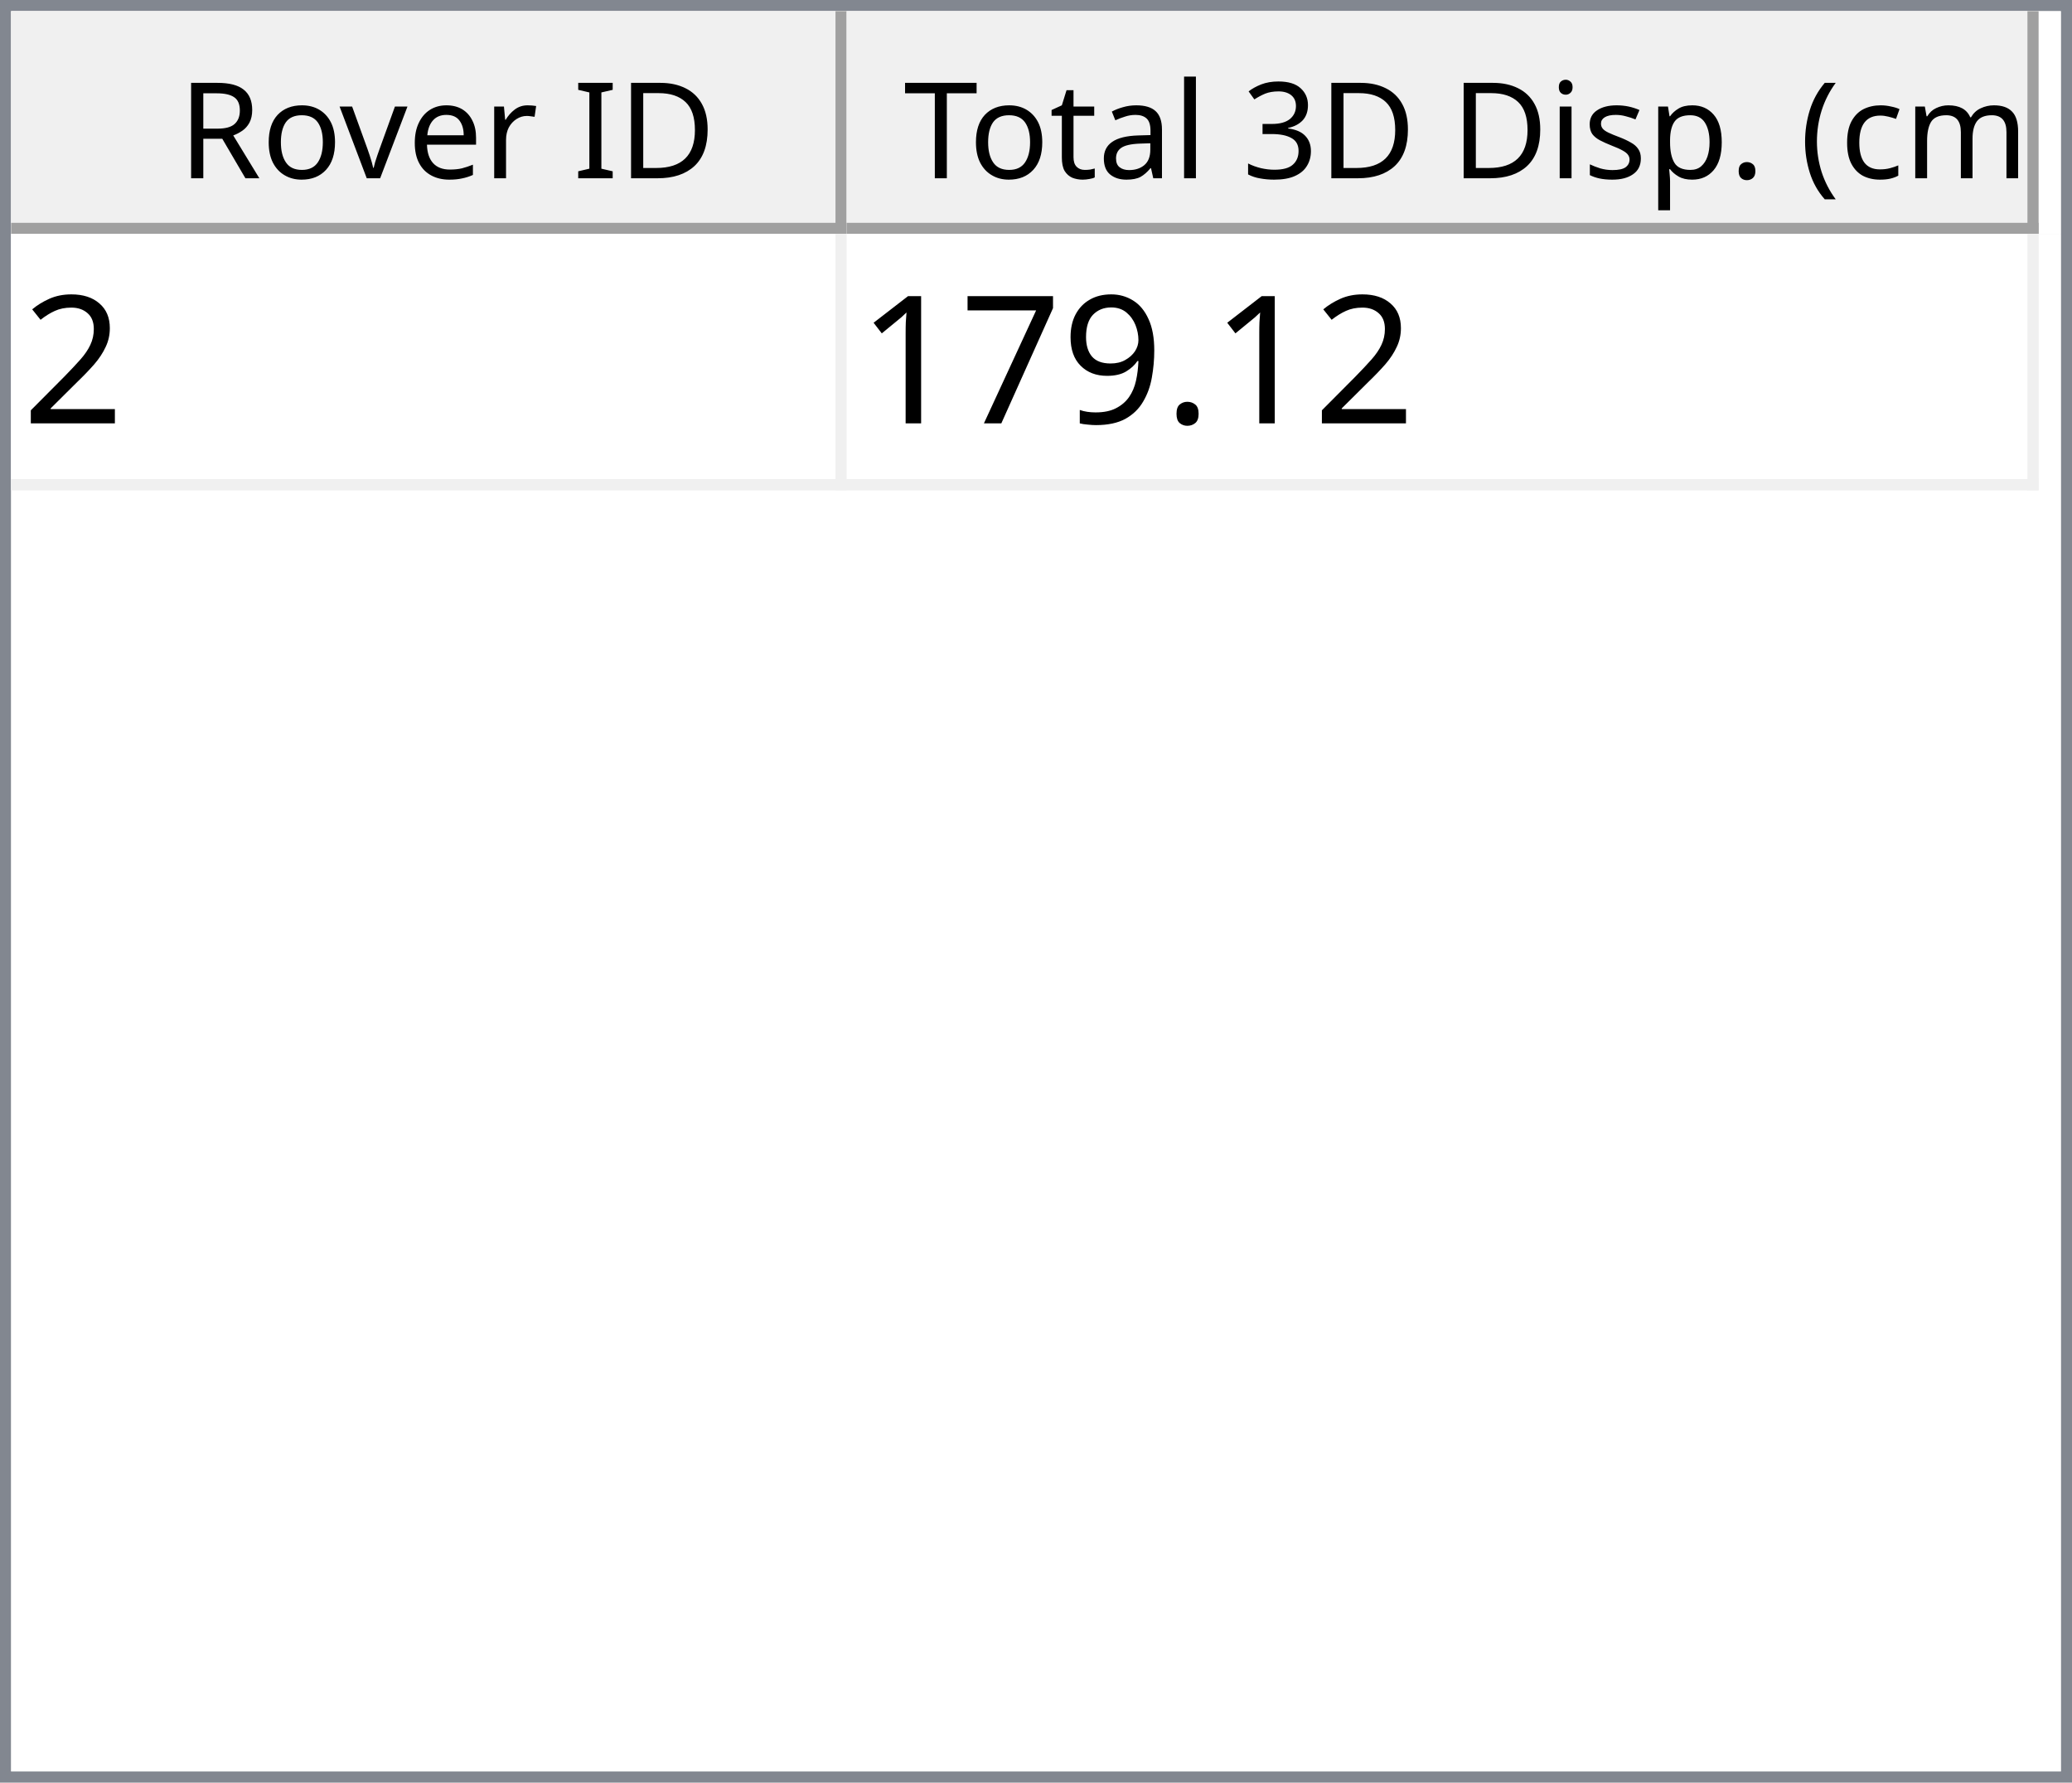
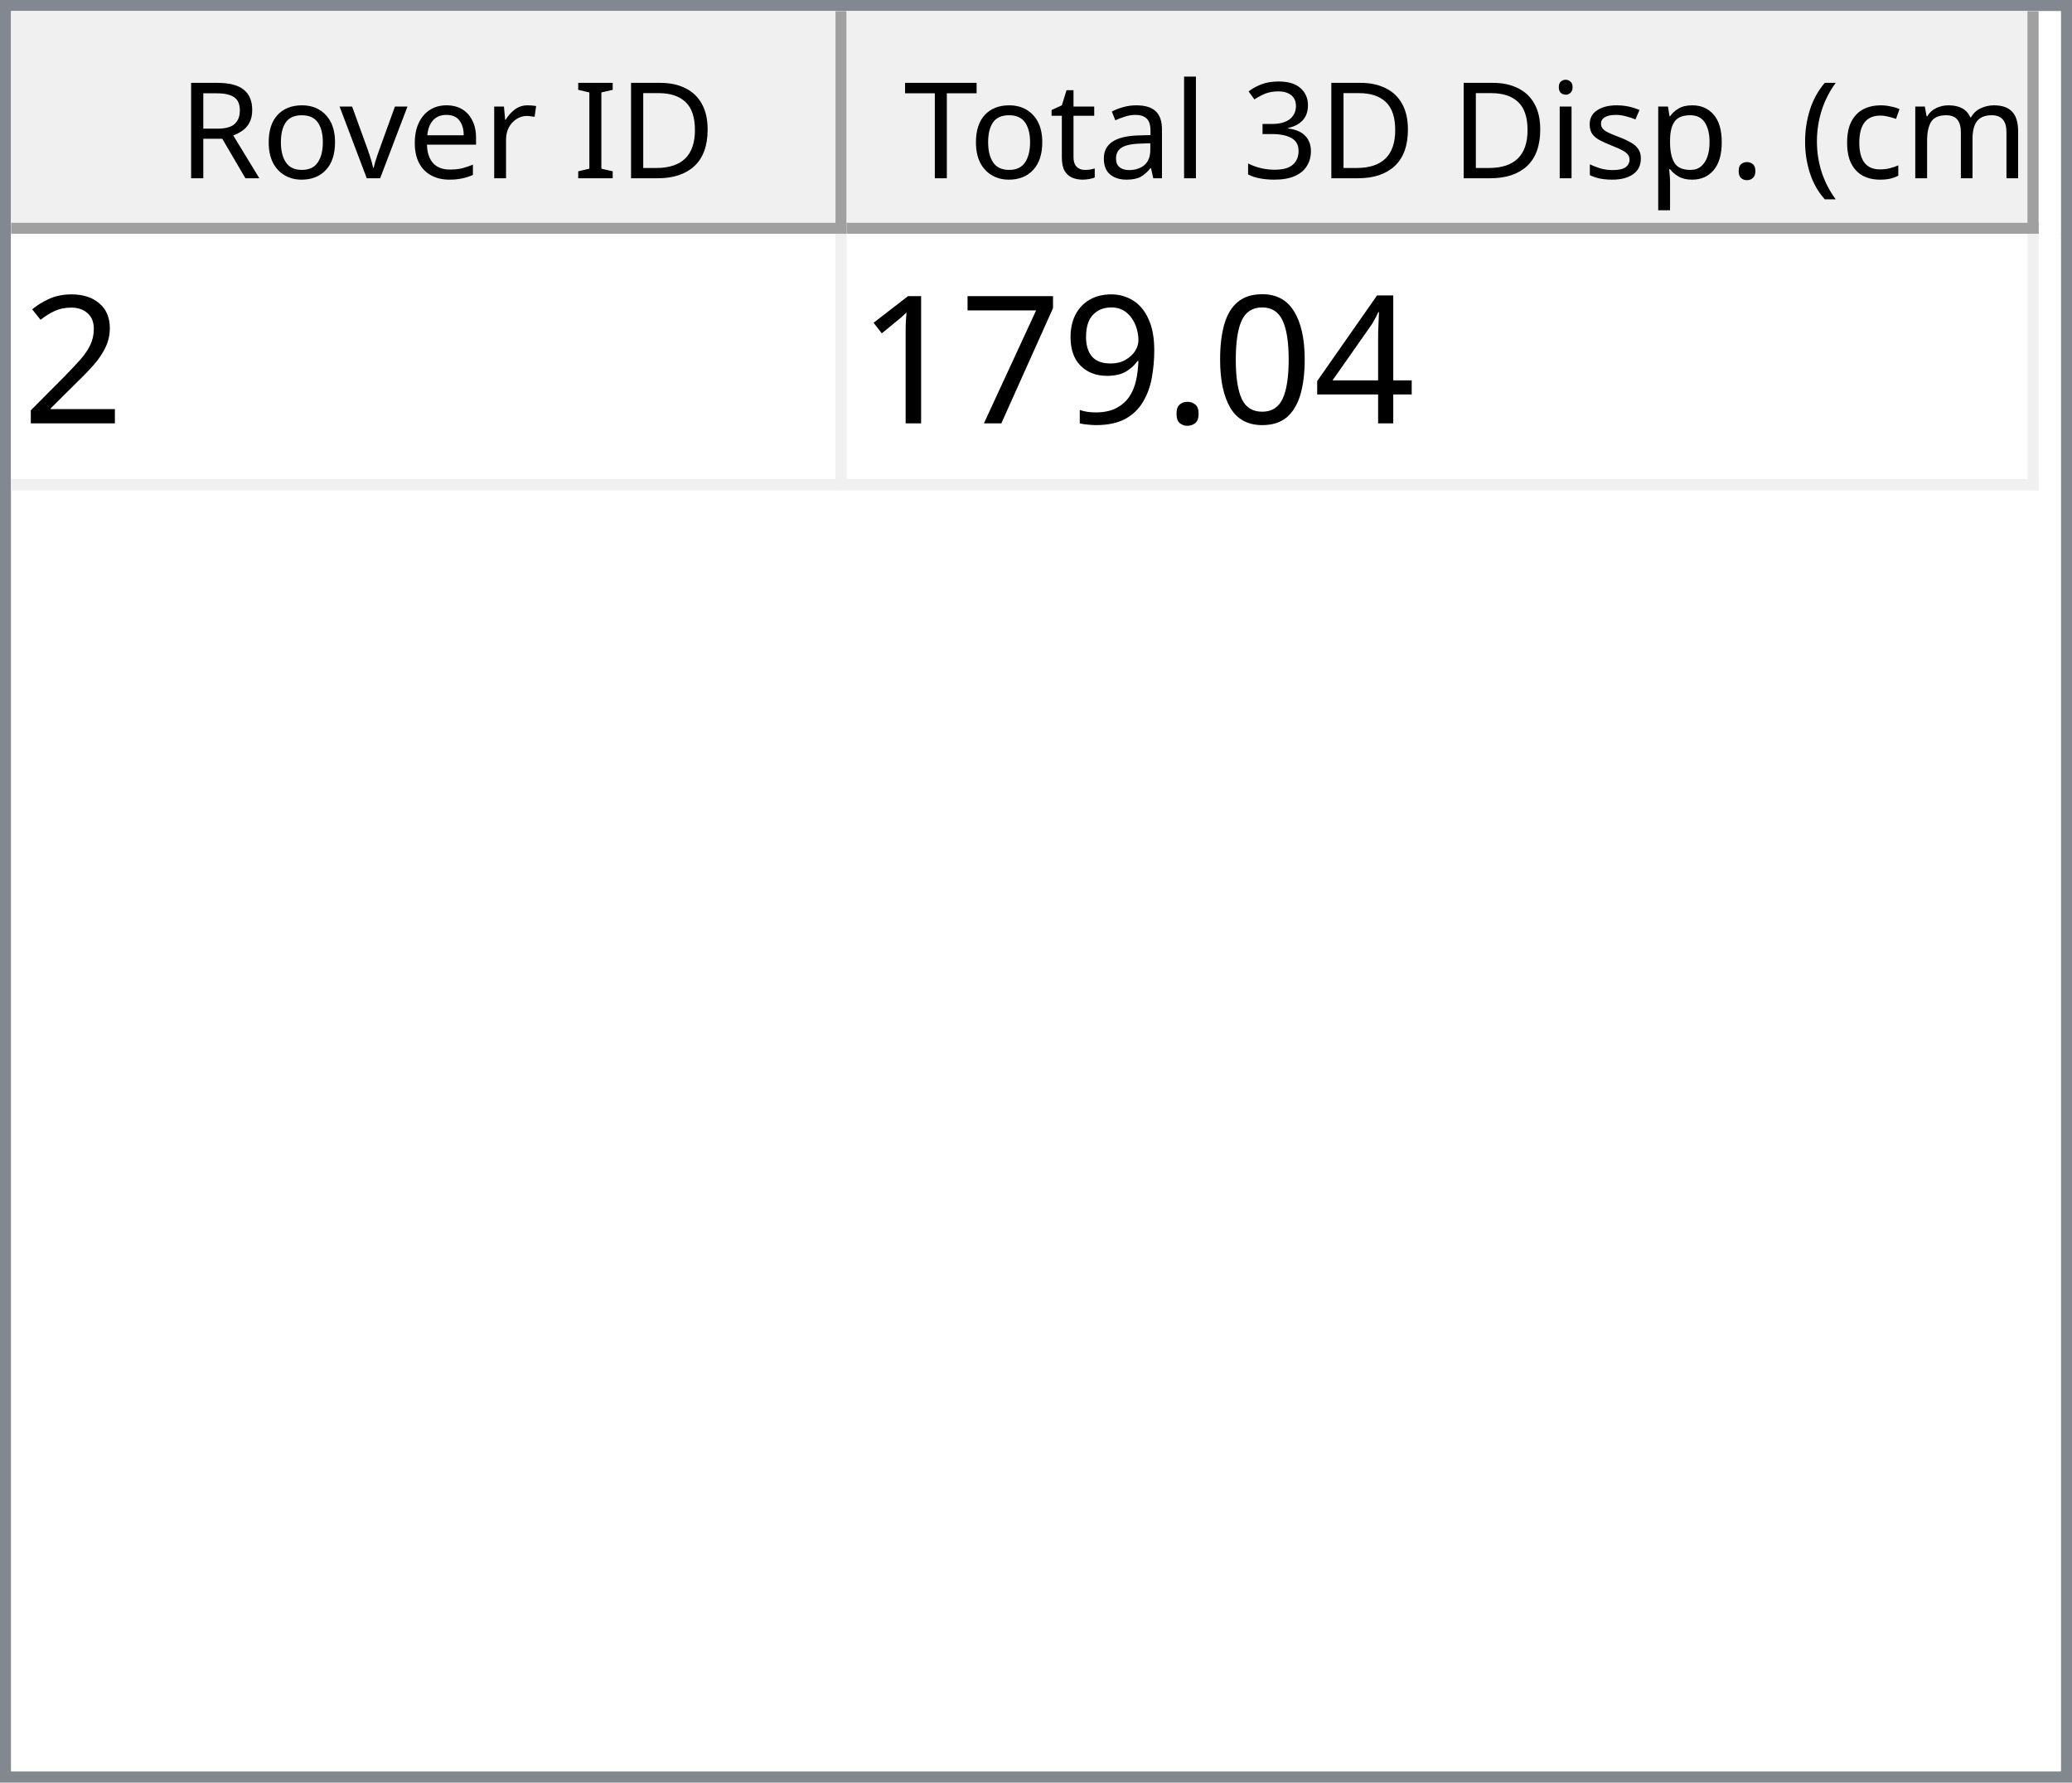
<svg xmlns="http://www.w3.org/2000/svg" style="fill-opacity:1; color-rendering:auto; color-interpolation:auto; text-rendering:auto; stroke:black; stroke-linecap:square; stroke-miterlimit:10; shape-rendering:auto; stroke-opacity:1; fill:black; stroke-dasharray:none; font-weight:normal; stroke-width:1; font-family:'Dialog'; font-style:normal; stroke-linejoin:miter; font-size:12px; stroke-dashoffset:0; image-rendering:auto;" width="186" height="160">
  <defs id="genericDefs" />
  <g>
    <defs id="defs1">
      <clipPath clipPathUnits="userSpaceOnUse" id="clipPath1">
        <path d="M0 0 L186 0 L186 160 L0 160 L0 0 Z" />
      </clipPath>
      <clipPath clipPathUnits="userSpaceOnUse" id="clipPath2">
        <path d="M0 0 L0 160 L186 160 L186 0 Z" />
      </clipPath>
      <clipPath clipPathUnits="userSpaceOnUse" id="clipPath3">
        <path d="M0 0 L0 20 L184 20 L184 0 Z" />
      </clipPath>
      <clipPath clipPathUnits="userSpaceOnUse" id="clipPath4">
        <path d="M0 0 L0 20 L75 20 L75 0 Z" />
      </clipPath>
      <clipPath clipPathUnits="userSpaceOnUse" id="clipPath5">
        <path d="M1 1 L1 19 L74 19 L74 1 Z" />
      </clipPath>
      <clipPath clipPathUnits="userSpaceOnUse" id="clipPath6">
        <path d="M0 0 L0 18 L73 18 L73 0 Z" />
      </clipPath>
      <clipPath clipPathUnits="userSpaceOnUse" id="clipPath7">
        <path d="M-0.5 -0.5 L-0.5 19.5 L74.5 19.5 L74.5 -0.5 Z" />
      </clipPath>
      <clipPath clipPathUnits="userSpaceOnUse" id="clipPath8">
        <path d="M0 0 L0 20 L107 20 L107 0 Z" />
      </clipPath>
      <clipPath clipPathUnits="userSpaceOnUse" id="clipPath9">
        <path d="M1 1 L1 19 L106 19 L106 1 Z" />
      </clipPath>
      <clipPath clipPathUnits="userSpaceOnUse" id="clipPath10">
        <path d="M0 0 L0 18 L105 18 L105 0 Z" />
      </clipPath>
      <clipPath clipPathUnits="userSpaceOnUse" id="clipPath11">
        <path d="M-0.5 -0.5 L-0.5 19.5 L106.5 19.5 L106.5 -0.5 Z" />
      </clipPath>
      <clipPath clipPathUnits="userSpaceOnUse" id="clipPath12">
        <path d="M0 0 L0 138 L184 138 L184 0 Z" />
      </clipPath>
      <clipPath clipPathUnits="userSpaceOnUse" id="clipPath13">
        <path d="M0 0 L0 23 L182 23 L182 0 Z" />
      </clipPath>
      <clipPath clipPathUnits="userSpaceOnUse" id="clipPath14">
        <path d="M-0.5 -0.5 L-0.5 22.5 L181.5 22.5 L181.5 -0.5 Z" />
      </clipPath>
      <clipPath clipPathUnits="userSpaceOnUse" id="clipPath15">
        <path d="M0 0 L0 22 L74 22 L74 0 Z" />
      </clipPath>
      <clipPath clipPathUnits="userSpaceOnUse" id="clipPath16">
        <path d="M0 0 L0 22 L106 22 L106 0 Z" />
      </clipPath>
      <font horiz-adv-x="64.551" id="font1">
        <font-face ascent="107.91" descent="25.098" units-per-em="100" style="font-style:normal; font-family:Segoe UI; font-weight:normal;" />
        <missing-glyph horiz-adv-x="64.551" d="M8.109 0 L8.109 68.266 L56.453 68.266 L56.453 0 L8.109 0 ZM15.328 7.234 L49.219 7.234 L49.219 61.031 L15.328 61.031 L15.328 7.234 Z" />
        <glyph unicode="D" horiz-adv-x="70.117" d="M9.188 0 L9.188 70.016 L28.516 70.016 Q65.531 70.016 65.531 35.891 Q65.531 19.672 55.25 9.836 Q44.969 0 27.734 0 L9.188 0 ZM17.391 62.594 L17.391 7.422 L27.828 7.422 Q41.609 7.422 49.273 14.797 Q56.938 22.172 56.938 35.688 Q56.938 62.594 28.328 62.594 L17.391 62.594 Z" />
        <glyph unicode="I" horiz-adv-x="26.611" d="M17.391 0 L9.188 0 L9.188 70.016 L17.391 70.016 L17.391 0 Z" />
        <glyph unicode=" " horiz-adv-x="27.393" d="" />
        <glyph unicode="r" horiz-adv-x="34.766" d="M34.188 41.891 Q32.078 43.5 28.125 43.5 Q23 43.5 19.555 38.672 Q16.109 33.844 16.109 25.484 L16.109 0 L8.109 0 L8.109 50 L16.109 50 L16.109 39.703 L16.312 39.703 Q18.016 44.969 21.531 47.922 Q25.047 50.875 29.391 50.875 Q32.516 50.875 34.188 50.203 L34.188 41.891 Z" />
        <glyph unicode="e" horiz-adv-x="52.295" d="M48.297 23 L12.984 23 Q13.188 14.656 17.484 10.109 Q21.781 5.562 29.297 5.562 Q37.75 5.562 44.828 11.141 L44.828 3.609 Q38.234 -1.172 27.391 -1.172 Q16.797 -1.172 10.742 5.641 Q4.688 12.453 4.688 24.812 Q4.688 36.469 11.305 43.82 Q17.922 51.172 27.734 51.172 Q37.547 51.172 42.922 44.828 Q48.297 38.484 48.297 27.203 L48.297 23 ZM40.094 29.781 Q40.047 36.719 36.75 40.578 Q33.453 44.438 27.594 44.438 Q21.922 44.438 17.969 40.383 Q14.016 36.328 13.094 29.781 L40.094 29.781 Z" />
        <glyph unicode="v" horiz-adv-x="47.9" d="M47.406 50 L27.484 0 L19.625 0 L0.688 50 L9.469 50 L22.172 13.672 Q23.578 9.672 23.922 6.688 L24.125 6.688 Q24.609 10.453 25.688 13.484 L38.969 50 L47.406 50 Z" />
        <glyph unicode="o" horiz-adv-x="58.594" d="M29 -1.172 Q17.922 -1.172 11.305 5.836 Q4.688 12.844 4.688 24.422 Q4.688 37.016 11.57 44.094 Q18.453 51.172 30.172 51.172 Q41.359 51.172 47.633 44.289 Q53.906 37.406 53.906 25.203 Q53.906 13.234 47.141 6.031 Q40.375 -1.172 29 -1.172 ZM29.594 44.438 Q21.875 44.438 17.383 39.188 Q12.891 33.938 12.891 24.703 Q12.891 15.828 17.43 10.695 Q21.969 5.562 29.594 5.562 Q37.359 5.562 41.531 10.594 Q45.703 15.625 45.703 24.906 Q45.703 34.281 41.531 39.359 Q37.359 44.438 29.594 44.438 Z" />
        <glyph unicode="R" horiz-adv-x="59.814" d="M59.375 0 L49.609 0 L37.891 19.625 Q36.281 22.359 34.766 24.289 Q33.25 26.219 31.664 27.438 Q30.078 28.656 28.25 29.219 Q26.422 29.781 24.125 29.781 L17.391 29.781 L17.391 0 L9.188 0 L9.188 70.016 L30.078 70.016 Q34.672 70.016 38.555 68.867 Q42.438 67.719 45.289 65.375 Q48.141 63.031 49.758 59.547 Q51.375 56.062 51.375 51.375 Q51.375 47.703 50.273 44.656 Q49.172 41.609 47.148 39.211 Q45.125 36.812 42.266 35.133 Q39.406 33.453 35.844 32.516 L35.844 32.328 Q37.594 31.547 38.891 30.547 Q40.188 29.547 41.359 28.18 Q42.531 26.812 43.68 25.078 Q44.828 23.344 46.234 21.047 L59.375 0 ZM17.391 62.594 L17.391 37.203 L28.516 37.203 Q31.594 37.203 34.203 38.133 Q36.812 39.062 38.719 40.797 Q40.625 42.531 41.703 45.047 Q42.781 47.562 42.781 50.688 Q42.781 56.297 39.141 59.445 Q35.5 62.594 28.609 62.594 L17.391 62.594 Z" />
        <glyph unicode=")" horiz-adv-x="30.176" d="M8.297 -15.922 L1.172 -15.922 Q16.406 2.344 16.406 26.812 Q16.406 51.469 1.078 70.016 L8.297 70.016 Q23.531 52.156 23.531 26.703 Q23.531 1.375 8.297 -15.922 Z" />
        <glyph unicode="m" horiz-adv-x="86.133" d="M79.109 0 L71.094 0 L71.094 28.719 Q71.094 37.016 68.531 40.727 Q65.969 44.438 59.906 44.438 Q54.781 44.438 51.195 39.75 Q47.609 35.062 47.609 28.516 L47.609 0 L39.594 0 L39.594 29.688 Q39.594 44.438 28.219 44.438 Q22.953 44.438 19.531 40.016 Q16.109 35.594 16.109 28.516 L16.109 0 L8.109 0 L8.109 50 L16.109 50 L16.109 42.094 L16.312 42.094 Q21.625 51.172 31.844 51.172 Q36.969 51.172 40.773 48.312 Q44.578 45.453 46 40.828 Q51.562 51.172 62.594 51.172 Q79.109 51.172 79.109 30.812 L79.109 0 Z" />
        <glyph unicode="c" horiz-adv-x="46.191" d="M42.188 2.297 Q36.422 -1.172 28.516 -1.172 Q17.828 -1.172 11.258 5.789 Q4.688 12.75 4.688 23.828 Q4.688 36.188 11.766 43.68 Q18.844 51.172 30.672 51.172 Q37.25 51.172 42.281 48.734 L42.281 40.531 Q36.719 44.438 30.375 44.438 Q22.703 44.438 17.797 38.945 Q12.891 33.453 12.891 24.516 Q12.891 15.719 17.508 10.641 Q22.125 5.562 29.891 5.562 Q36.422 5.562 42.188 9.906 L42.188 2.297 Z" />
        <glyph unicode="(" horiz-adv-x="30.176" d="M29.109 -15.922 L21.969 -15.922 Q6.844 1.375 6.844 26.703 Q6.844 52.156 21.969 70.016 L29.203 70.016 Q13.875 51.469 13.875 26.812 Q13.875 2.344 29.109 -15.922 Z" />
        <glyph unicode="." horiz-adv-x="21.68" d="M10.891 -1.078 Q8.641 -1.078 7.055 0.539 Q5.469 2.156 5.469 4.391 Q5.469 6.641 7.055 8.273 Q8.641 9.906 10.891 9.906 Q13.188 9.906 14.797 8.273 Q16.406 6.641 16.406 4.391 Q16.406 2.156 14.797 0.539 Q13.188 -1.078 10.891 -1.078 Z" />
        <glyph unicode="p" horiz-adv-x="58.789" d="M16.312 7.234 L16.109 7.234 L16.109 -23 L8.109 -23 L8.109 50 L16.109 50 L16.109 41.219 L16.312 41.219 Q22.219 51.172 33.594 51.172 Q43.266 51.172 48.688 44.461 Q54.109 37.75 54.109 26.469 Q54.109 13.922 48 6.375 Q41.891 -1.172 31.297 -1.172 Q21.578 -1.172 16.312 7.234 ZM16.109 27.391 L16.109 20.406 Q16.109 14.203 20.141 9.883 Q24.172 5.562 30.375 5.562 Q37.641 5.562 41.773 11.133 Q45.906 16.703 45.906 26.609 Q45.906 34.969 42.047 39.703 Q38.188 44.438 31.594 44.438 Q24.609 44.438 20.359 39.578 Q16.109 34.719 16.109 27.391 Z" />
        <glyph unicode="s" horiz-adv-x="42.432" d="M5.078 1.812 L5.078 10.406 Q11.625 5.562 19.484 5.562 Q30.031 5.562 30.031 12.594 Q30.031 14.594 29.125 15.992 Q28.219 17.391 26.68 18.461 Q25.141 19.531 23.07 20.383 Q21 21.234 18.609 22.172 Q15.281 23.484 12.766 24.828 Q10.25 26.172 8.57 27.859 Q6.891 29.547 6.031 31.695 Q5.172 33.844 5.172 36.719 Q5.172 40.234 6.789 42.945 Q8.406 45.656 11.086 47.484 Q13.766 49.312 17.211 50.242 Q20.656 51.172 24.312 51.172 Q30.812 51.172 35.938 48.922 L35.938 40.828 Q30.422 44.438 23.25 44.438 Q21 44.438 19.195 43.922 Q17.391 43.406 16.094 42.477 Q14.797 41.547 14.086 40.258 Q13.375 38.969 13.375 37.406 Q13.375 35.453 14.086 34.133 Q14.797 32.812 16.164 31.789 Q17.531 30.766 19.484 29.938 Q21.438 29.109 23.922 28.125 Q27.25 26.859 29.883 25.516 Q32.516 24.172 34.375 22.484 Q36.234 20.797 37.234 18.602 Q38.234 16.406 38.234 13.375 Q38.234 9.672 36.602 6.938 Q34.969 4.203 32.234 2.398 Q29.5 0.594 25.93 -0.289 Q22.359 -1.172 18.453 -1.172 Q10.75 -1.172 5.078 1.812 Z" />
        <glyph unicode="i" horiz-adv-x="24.219" d="M12.203 62.703 Q10.062 62.703 8.547 64.164 Q7.031 65.625 7.031 67.875 Q7.031 70.125 8.547 71.609 Q10.062 73.094 12.203 73.094 Q14.406 73.094 15.945 71.609 Q17.484 70.125 17.484 67.875 Q17.484 65.719 15.945 64.211 Q14.406 62.703 12.203 62.703 ZM16.109 0 L8.109 0 L8.109 50 L16.109 50 L16.109 0 Z" />
        <glyph unicode="3" horiz-adv-x="53.906" d="M46.531 19.828 Q46.531 15.094 44.75 11.211 Q42.969 7.328 39.719 4.57 Q36.469 1.812 31.93 0.297 Q27.391 -1.219 21.922 -1.219 Q11.922 -1.219 6 2.594 L6 11.188 Q13.094 5.609 22.219 5.609 Q25.875 5.609 28.828 6.539 Q31.781 7.469 33.906 9.227 Q36.031 10.984 37.18 13.477 Q38.328 15.969 38.328 19.094 Q38.328 32.812 18.797 32.812 L12.984 32.812 L12.984 39.594 L18.5 39.594 Q35.797 39.594 35.797 52.484 Q35.797 64.406 22.609 64.406 Q15.188 64.406 8.688 59.422 L8.688 67.188 Q15.375 71.188 24.609 71.188 Q29 71.188 32.57 69.969 Q36.141 68.75 38.68 66.555 Q41.219 64.359 42.609 61.281 Q44 58.203 44 54.5 Q44 40.672 30.031 36.719 L30.031 36.531 Q33.594 36.141 36.625 34.797 Q39.656 33.453 41.852 31.305 Q44.047 29.156 45.289 26.25 Q46.531 23.344 46.531 19.828 Z" />
        <glyph unicode="l" horiz-adv-x="24.219" d="M16.109 0 L8.109 0 L8.109 74.031 L16.109 74.031 L16.109 0 Z" />
        <glyph unicode="a" horiz-adv-x="50.879" d="M43.891 0 L35.891 0 L35.891 7.812 L35.688 7.812 Q30.469 -1.172 20.312 -1.172 Q12.844 -1.172 8.617 2.781 Q4.391 6.734 4.391 13.281 Q4.391 27.297 20.906 29.594 L35.891 31.688 Q35.891 44.438 25.594 44.438 Q16.547 44.438 9.281 38.281 L9.281 46.484 Q16.656 51.172 26.266 51.172 Q43.891 51.172 43.891 32.516 L43.891 0 ZM35.891 25.297 L23.828 23.641 Q18.266 22.859 15.43 20.875 Q12.594 18.891 12.594 13.875 Q12.594 10.203 15.211 7.883 Q17.828 5.562 22.172 5.562 Q28.125 5.562 32.008 9.742 Q35.891 13.922 35.891 20.312 L35.891 25.297 Z" />
        <glyph unicode="t" horiz-adv-x="33.887" d="M31.297 0.484 Q28.469 -1.078 23.828 -1.078 Q10.688 -1.078 10.688 13.578 L10.688 43.172 L2.094 43.172 L2.094 50 L10.688 50 L10.688 62.203 L18.703 64.797 L18.703 50 L31.297 50 L31.297 43.172 L18.703 43.172 L18.703 14.984 Q18.703 9.969 20.414 7.82 Q22.125 5.672 26.078 5.672 Q29.109 5.672 31.297 7.328 L31.297 0.484 Z" />
        <glyph unicode="T" horiz-adv-x="52.393" d="M50.594 62.594 L30.375 62.594 L30.375 0 L22.172 0 L22.172 62.594 L2 62.594 L2 70.016 L50.594 70.016 L50.594 62.594 Z" />
      </font>
      <font horiz-adv-x="75.0" id="font2">
        <font-face ascent="100.537" descent="21.973" units-per-em="100" style="font-style:normal; font-family:sans-serif; font-weight:normal;" />
        <missing-glyph horiz-adv-x="75.0" d="M12.5 0 L12.5 62.5 L62.5 62.5 L62.5 0 L12.5 0 ZM14.062 1.562 L60.938 1.562 L60.938 60.938 L14.062 60.938 L14.062 1.562 Z" />
        <glyph unicode="2" horiz-adv-x="55.615" d="M50.344 8.453 L50.344 0 L3.031 0 Q2.938 3.172 4.047 6.109 Q5.859 10.938 9.836 15.625 Q13.812 20.312 21.344 26.469 Q33.016 36.031 37.117 41.625 Q41.219 47.219 41.219 52.203 Q41.219 57.422 37.477 61.008 Q33.734 64.594 27.734 64.594 Q21.391 64.594 17.578 60.789 Q13.766 56.984 13.719 50.25 L4.688 51.172 Q5.609 61.281 11.664 66.578 Q17.719 71.875 27.938 71.875 Q38.234 71.875 44.242 66.164 Q50.25 60.453 50.25 52 Q50.25 47.703 48.492 43.555 Q46.734 39.406 42.656 34.812 Q38.578 30.219 29.109 22.219 Q21.188 15.578 18.945 13.211 Q16.703 10.844 15.234 8.453 L50.344 8.453 Z" />
+         <glyph unicode="4" horiz-adv-x="55.615" d="M32.328 0 L32.328 17.141 L1.266 17.141 L1.266 25.203 L33.938 71.578 L41.109 71.578 L41.109 25.203 L50.781 25.203 L50.781 17.141 L41.109 17.141 L41.109 0 L32.328 0 ZM32.328 25.203 L32.328 57.469 L9.906 25.203 L32.328 25.203 Z" />
+         <glyph unicode="0" horiz-adv-x="55.615" d="M4.156 35.297 Q4.156 48 6.766 55.742 Q9.375 63.484 14.523 67.68 Q19.672 71.875 27.484 71.875 Q33.25 71.875 37.594 69.555 Q41.938 67.234 44.773 62.867 Q47.609 58.5 49.219 52.227 Q50.828 45.953 50.828 35.297 Q50.828 22.703 48.242 14.969 Q45.656 7.234 40.508 3.008 Q35.359 -1.219 27.484 -1.219 Q17.141 -1.219 11.234 6.203 Q4.156 15.141 4.156 35.297 ZM13.188 35.297 Q13.188 17.672 17.312 11.836 Q21.438 6 27.484 6 Q33.547 6 37.672 11.859 Q41.797 17.719 41.797 35.297 Q41.797 52.984 37.672 58.789 Q33.547 64.594 27.391 64.594 Q21.344 64.594 17.719 59.469 Q13.188 52.938 13.188 35.297 Z" />
        <glyph unicode="." horiz-adv-x="27.783" d="M9.078 0 L9.078 10.016 L19.094 10.016 L19.094 0 L9.078 0 Z" />
        <glyph unicode="9" horiz-adv-x="55.615" d="M5.469 16.547 L13.922 17.328 Q14.984 11.375 18.016 8.688 Q21.047 6 25.781 6 Q29.828 6 32.883 7.859 Q35.938 9.719 37.891 12.82 Q39.844 15.922 41.164 21.195 Q42.484 26.469 42.484 31.938 Q42.484 32.516 42.438 33.688 Q39.797 29.5 35.234 26.883 Q30.672 24.266 25.344 24.266 Q16.453 24.266 10.305 30.711 Q4.156 37.156 4.156 47.703 Q4.156 58.594 10.578 65.234 Q17 71.875 26.656 71.875 Q33.641 71.875 39.43 68.117 Q45.219 64.359 48.219 57.398 Q51.219 50.438 51.219 37.25 Q51.219 23.531 48.242 15.406 Q45.266 7.281 39.383 3.031 Q33.5 -1.219 25.594 -1.219 Q17.188 -1.219 11.867 3.445 Q6.547 8.109 5.469 16.547 ZM41.453 48.141 Q41.453 55.719 37.43 60.156 Q33.406 64.594 27.734 64.594 Q21.875 64.594 17.531 59.812 Q13.188 55.031 13.188 47.406 Q13.188 40.578 17.312 36.305 Q21.438 32.031 27.484 32.031 Q33.594 32.031 37.523 36.305 Q41.453 40.578 41.453 48.141 Z" />
        <glyph unicode="7" horiz-adv-x="55.615" d="M4.734 62.203 L4.734 70.656 L51.078 70.656 L51.078 63.812 Q44.234 56.547 37.523 44.484 Q30.812 32.422 27.156 19.672 Q24.516 10.688 23.781 0 L14.75 0 Q14.891 8.453 18.062 20.414 Q21.234 32.375 27.172 43.484 Q33.109 54.594 39.797 62.203 L4.734 62.203 Z" />
        <glyph unicode="1" horiz-adv-x="55.615" d="M37.25 0 L28.469 0 L28.469 56 Q25.297 52.984 20.141 49.953 Q14.984 46.922 10.891 45.406 L10.891 53.906 Q18.266 57.375 23.781 62.305 Q29.297 67.234 31.594 71.875 L37.25 71.875 L37.25 0 Z" />
      </font>
    </defs>
    <g style="fill:white; stroke:white;">
      <rect x="0" y="0" width="186" style="clip-path:url(#clipPath1); stroke:none;" height="160" />
    </g>
    <g style="fill:white; text-rendering:optimizeSpeed; color-rendering:optimizeSpeed; image-rendering:optimizeSpeed; shape-rendering:crispEdges; stroke:white; color-interpolation:sRGB;">
      <rect x="0" width="186" height="160" y="0" style="stroke:none;" />
      <path style="stroke:none;" d="M0 160 L186 160 L186 0 L0 0 Z" />
    </g>
    <g style="fill:rgb(240,240,240); font-family:'Segoe UI'; stroke:rgb(240,240,240);">
      <rect x="0" y="0" width="186" style="clip-path:url(#clipPath2); stroke:none;" height="160" />
    </g>
    <g style="fill:rgb(130,135,144); font-family:'Segoe UI'; stroke:rgb(130,135,144);">
      <path d="M0 0 L186 0 L186 160 L0 160 L0 0 ZM1 1 L185 1 L185 159 L1 159 L1 1 Z" style="fill-rule:evenodd; clip-path:url(#clipPath2); stroke:none;" />
    </g>
    <g style="fill:white; font-family:'Segoe UI'; stroke:white;" transform="translate(1,1)">
      <rect x="0" y="0" width="184" style="clip-path:url(#clipPath3); stroke:none;" height="20" />
    </g>
    <g style="fill:rgb(240,240,240); font-family:'Segoe UI'; stroke:rgb(240,240,240);" transform="translate(1,1)">
      <rect x="0" y="0" width="75" style="clip-path:url(#clipPath4); stroke:none;" height="20" />
    </g>
    <g style="font-family:'Segoe UI';" transform="translate(2,2)">
      <text x="14" xml:space="preserve" y="14" style="clip-path:url(#clipPath6); stroke:none;">Rover ID</text>
    </g>
    <g style="fill:rgb(160,160,160); font-family:'Segoe UI'; stroke:rgb(160,160,160); stroke-linejoin:bevel;" transform="translate(1.5,1.5)">
      <line x1="74" x2="74" y1="0" style="fill:none; clip-path:url(#clipPath7);" y2="19" />
    </g>
    <g style="fill:rgb(160,160,160); font-family:'Segoe UI'; stroke:rgb(160,160,160); stroke-linejoin:bevel;" transform="matrix(1,0,0,1,1,1) translate(0.5,0.5)">
      <line x1="0" x2="74" y1="19" style="fill:none; clip-path:url(#clipPath7);" y2="19" />
    </g>
    <g style="fill:rgb(240,240,240); font-family:'Segoe UI'; stroke:rgb(240,240,240);" transform="translate(76,1)">
      <rect x="0" y="0" width="107" style="clip-path:url(#clipPath8); stroke:none;" height="20" />
    </g>
    <g style="font-family:'Segoe UI';" transform="translate(77,2)">
      <text x="1" xml:space="preserve" y="14" style="clip-path:url(#clipPath10); stroke:none;"> Total 3D Disp. (cm)</text>
    </g>
    <g style="fill:rgb(160,160,160); font-family:'Segoe UI'; stroke:rgb(160,160,160); stroke-linejoin:bevel;" transform="translate(76.5,1.5)">
      <line x1="106" x2="106" y1="0" style="fill:none; clip-path:url(#clipPath11);" y2="19" />
    </g>
    <g style="fill:rgb(160,160,160); font-family:'Segoe UI'; stroke:rgb(160,160,160); stroke-linejoin:bevel;" transform="matrix(1,0,0,1,76,1) translate(0.5,0.5)">
      <line x1="0" x2="106" y1="19" style="fill:none; clip-path:url(#clipPath11);" y2="19" />
    </g>
    <g style="fill:white; font-family:'Segoe UI'; stroke:white;" transform="translate(1,21)">
      <rect x="0" y="0" width="184" style="clip-path:url(#clipPath12); stroke:none;" height="138" />
    </g>
    <g style="fill:rgb(240,240,240); font-size:16px; font-family:sans-serif; stroke:rgb(240,240,240);" transform="translate(1,21)">
      <rect x="0" y="0" width="182" style="clip-path:url(#clipPath13); stroke:none;" height="23" />
      <line transform="translate(0.5,0.5)" x1="0" x2="181" y1="22" style="clip-path:url(#clipPath14); fill:none; stroke-linejoin:bevel;" y2="22" />
    </g>
    <g transform="matrix(1,0,0,1,1,21) translate(0.5,0.5)" style="fill:rgb(240,240,240); font-size:16px; font-family:sans-serif; stroke:rgb(240,240,240); stroke-linejoin:bevel;">
      <line x1="74" x2="74" y1="0" style="fill:none; clip-path:url(#clipPath14);" y2="22" />
    </g>
    <g transform="matrix(1,0,0,1,1,21) translate(0.5,0.5)" style="fill:rgb(240,240,240); font-size:16px; font-family:sans-serif; stroke:rgb(240,240,240); stroke-linejoin:bevel;">
      <line x1="181" x2="181" y1="0" style="fill:none; clip-path:url(#clipPath14);" y2="22" />
    </g>
    <g style="fill:white; font-size:16px; font-family:sans-serif; stroke:white;" transform="matrix(1,0,0,1,1,21)">
      <rect x="0" y="0" width="74" style="clip-path:url(#clipPath15); stroke:none;" height="22" />
      <text x="1" y="17" style="fill:black; clip-path:url(#clipPath15); stroke:none;" xml:space="preserve">2</text>
    </g>
    <g style="fill:white; font-size:16px; font-family:sans-serif; stroke:white;" transform="matrix(1,0,0,1,1,21) translate(75,0)">
      <rect x="0" y="0" width="106" style="clip-path:url(#clipPath16); stroke:none;" height="22" />
-       <text x="1" y="17" style="fill:black; clip-path:url(#clipPath16); stroke:none;" xml:space="preserve">179.12</text>
+       <text x="1" y="17" style="fill:black; clip-path:url(#clipPath16); stroke:none;" xml:space="preserve">179.04</text>
    </g>
  </g>
</svg>
